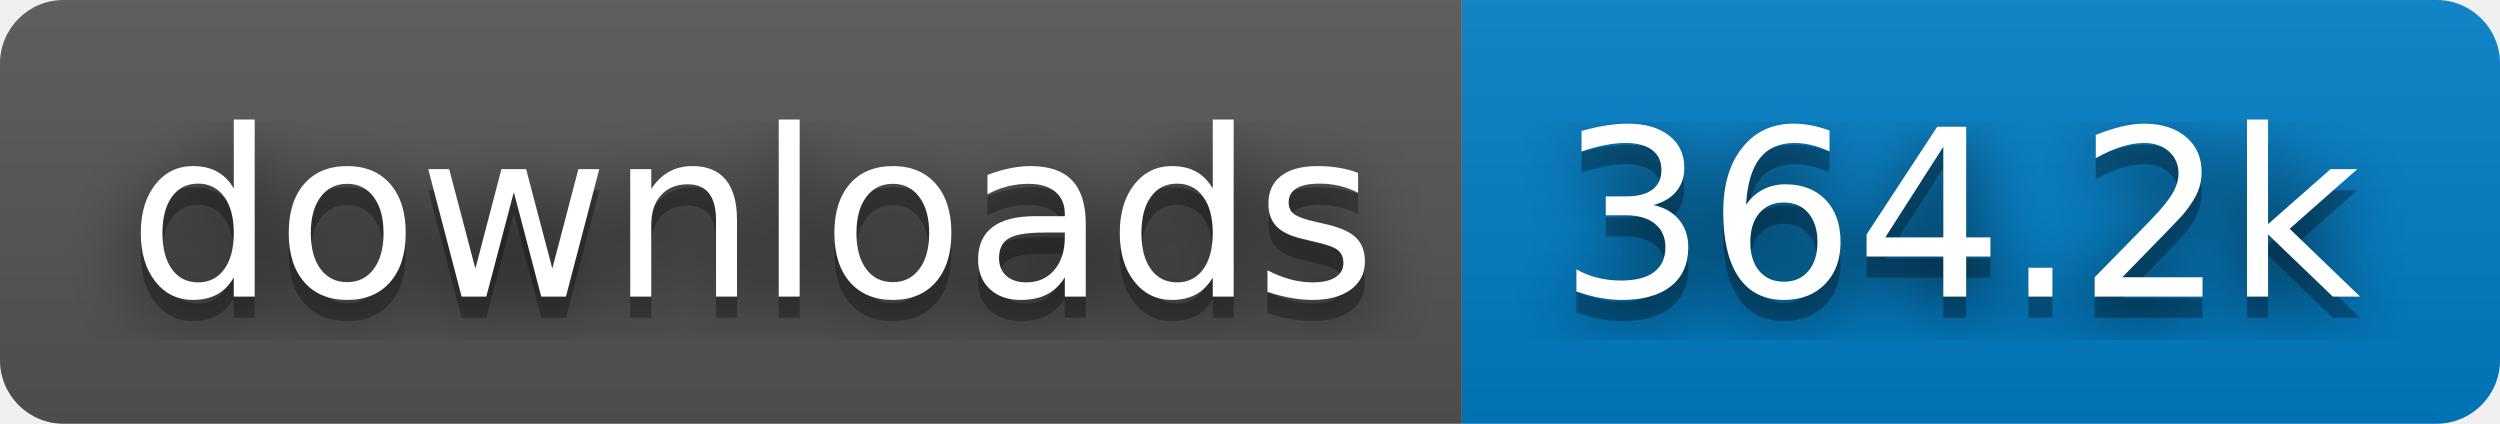
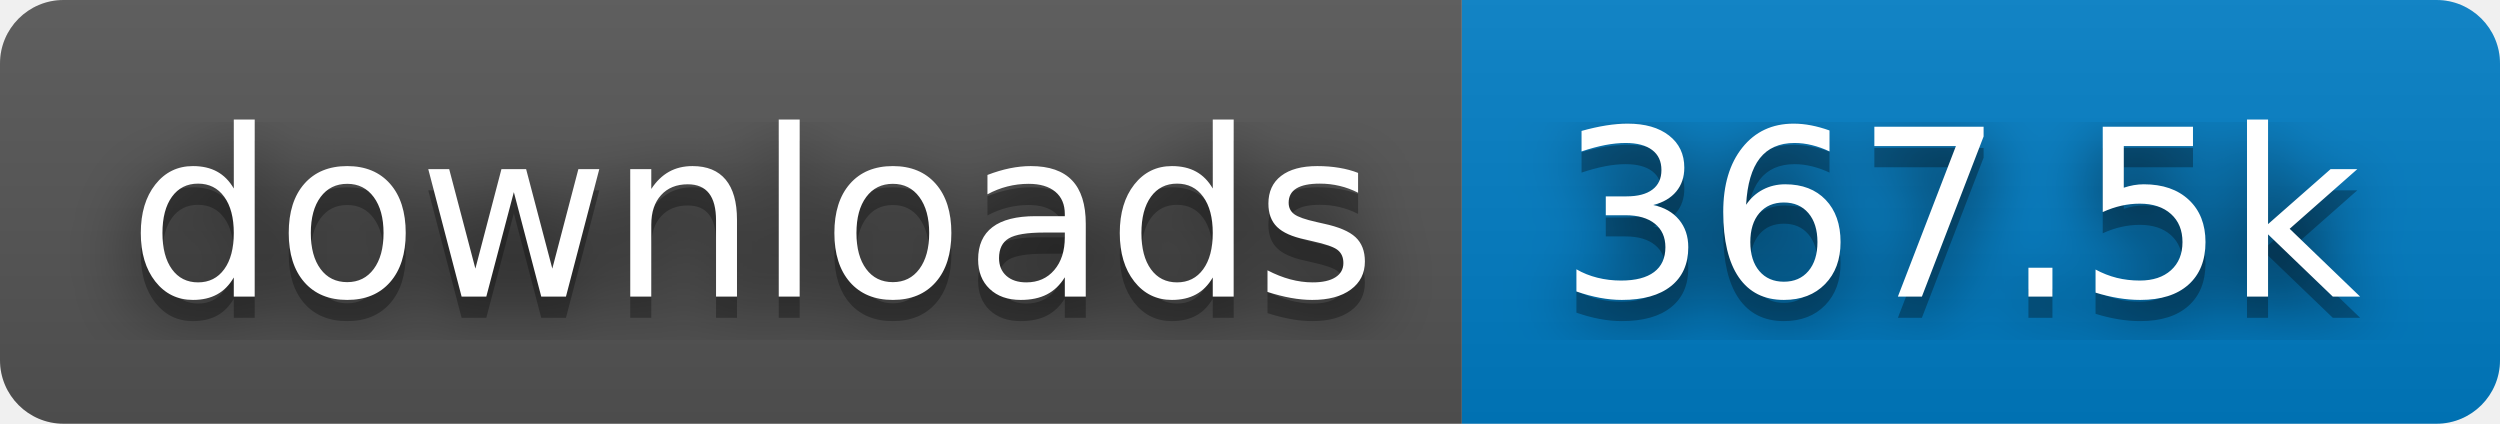
- <svg xmlns="http://www.w3.org/2000/svg" width="118" height="20" role="img" aria-label="downloads: 364.2k">
+ <svg xmlns="http://www.w3.org/2000/svg" width="118" height="20" role="img" aria-label="downloads: 367.5k">
  <filter id="blur">
    <feGaussianBlur in="SourceGraphic" stdDeviation="16" />
  </filter>
  <linearGradient id="s" x2="0" y2="100%">
    <stop offset="0" stop-color="#bbb" stop-opacity=".1" />
    <stop offset="1" stop-opacity=".1" />
  </linearGradient>
  <clipPath id="r">
    <rect width="118" height="20" rx="3" fill="#fff" />
  </clipPath>
  <g clip-path="url(#r)">
    <rect width="69" height="20" fill="#555" />
    <rect x="69" width="49" height="20" fill="#007ec6" />
    <rect width="118" height="20" fill="url(#s)" />
  </g>
  <g fill="#fff" text-anchor="middle" font-family="Verdana,Geneva,DejaVu Sans,sans-serif" text-rendering="geometricPrecision" font-size="110">
    <text aria-hidden="true" x="355" y="150" fill="#010101" fill-opacity=".80" filter="url(#blur)" transform="scale(.1)" textLength="590">downloads</text>
    <text aria-hidden="true" x="355" y="150" fill="#010101" fill-opacity=".3" transform="scale(.1)" textLength="590">downloads</text>
    <text x="355" y="140" transform="scale(.1)" fill="#fff" textLength="590">downloads</text>
-     <text aria-hidden="true" x="925" y="150" fill="#010101" fill-opacity=".80" filter="url(#blur)" transform="scale(.1)" textLength="390">364.2k</text>
-     <text aria-hidden="true" x="925" y="150" fill="#010101" fill-opacity=".3" transform="scale(.1)" textLength="390">364.2k</text>
-     <text x="925" y="140" transform="scale(.1)" fill="#fff" textLength="390">364.2k</text>
+     <text aria-hidden="true" x="925" y="150" fill="#010101" fill-opacity=".80" filter="url(#blur)" transform="scale(.1)" textLength="390">367.5k</text>
+     <text aria-hidden="true" x="925" y="150" fill="#010101" fill-opacity=".3" transform="scale(.1)" textLength="390">367.5k</text>
+     <text x="925" y="140" transform="scale(.1)" fill="#fff" textLength="390">367.5k</text>
  </g>
</svg>
